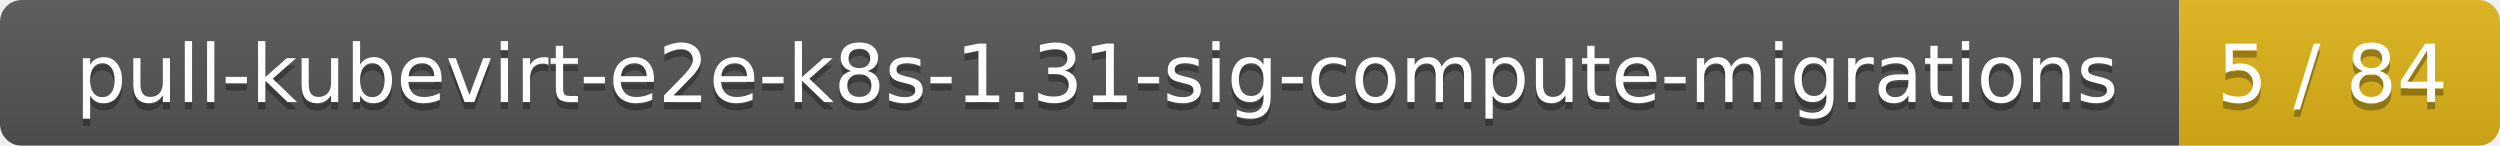
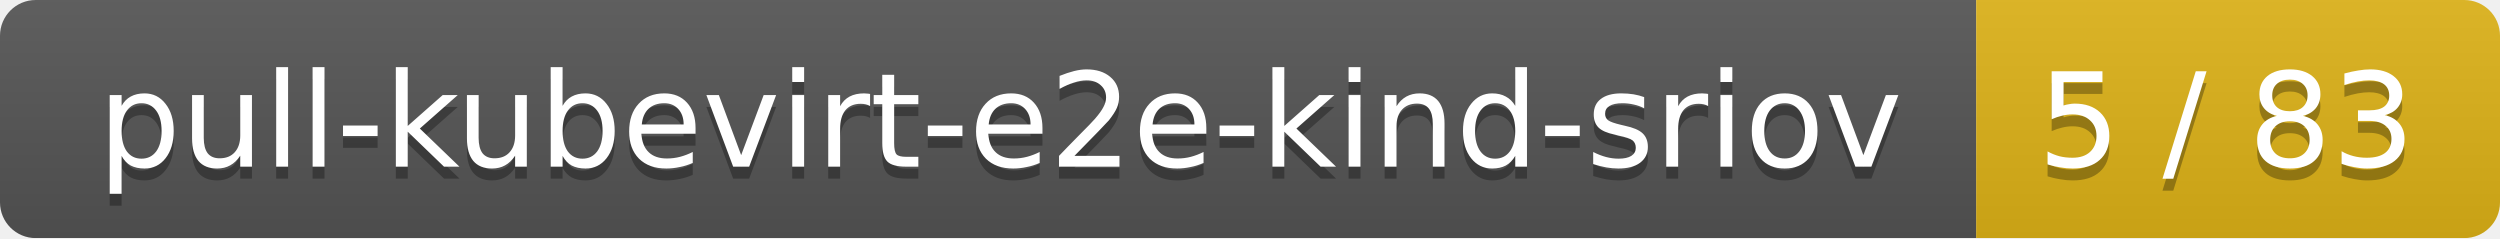
- <svg xmlns="http://www.w3.org/2000/svg" width="343" height="20">
+ <svg xmlns="http://www.w3.org/2000/svg" width="210" height="20">
  <linearGradient id="smooth" x2="0" y2="100%">
    <stop offset="0" stop-color="#bbb" stop-opacity=".1" />
    <stop offset="1" stop-opacity=".1" />
  </linearGradient>
  <mask id="round">
-     <rect width="343" height="20" rx="3" fill="#fff" />
+     <rect width="210" height="20" rx="3" fill="#fff" />
  </mask>
  <g mask="url(#round)">
-     <rect width="299" height="20" fill="#555" />
-     <rect x="299" width="44" height="20" fill="#dfb317" />
-     <rect width="343" height="20" fill="url(#smooth)" />
+     <rect width="166" height="20" fill="#555" />
+     <rect x="166" width="44" height="20" fill="#dfb317" />
+     <rect width="210" height="20" fill="url(#smooth)" />
  </g>
  <g fill="#fff" text-anchor="middle" font-family="DejaVu Sans,Verdana,Geneva,sans-serif" font-size="11">
-     <text x="150.5" y="15" fill="#010101" fill-opacity=".3">pull-kubevirt-e2e-k8s-1.31-sig-compute-migrations</text>
-     <text x="150.5" y="14">pull-kubevirt-e2e-k8s-1.31-sig-compute-migrations</text>
-     <text x="320" y="15" fill="#010101" fill-opacity=".3">5 / 84</text>
-     <text x="320" y="14">5 / 84</text>
+     <text x="84" y="15" fill="#010101" fill-opacity=".3">pull-kubevirt-e2e-kind-sriov</text>
+     <text x="84" y="14">pull-kubevirt-e2e-kind-sriov</text>
+     <text x="187" y="15" fill="#010101" fill-opacity=".3">5 / 83</text>
+     <text x="187" y="14">5 / 83</text>
  </g>
</svg>
